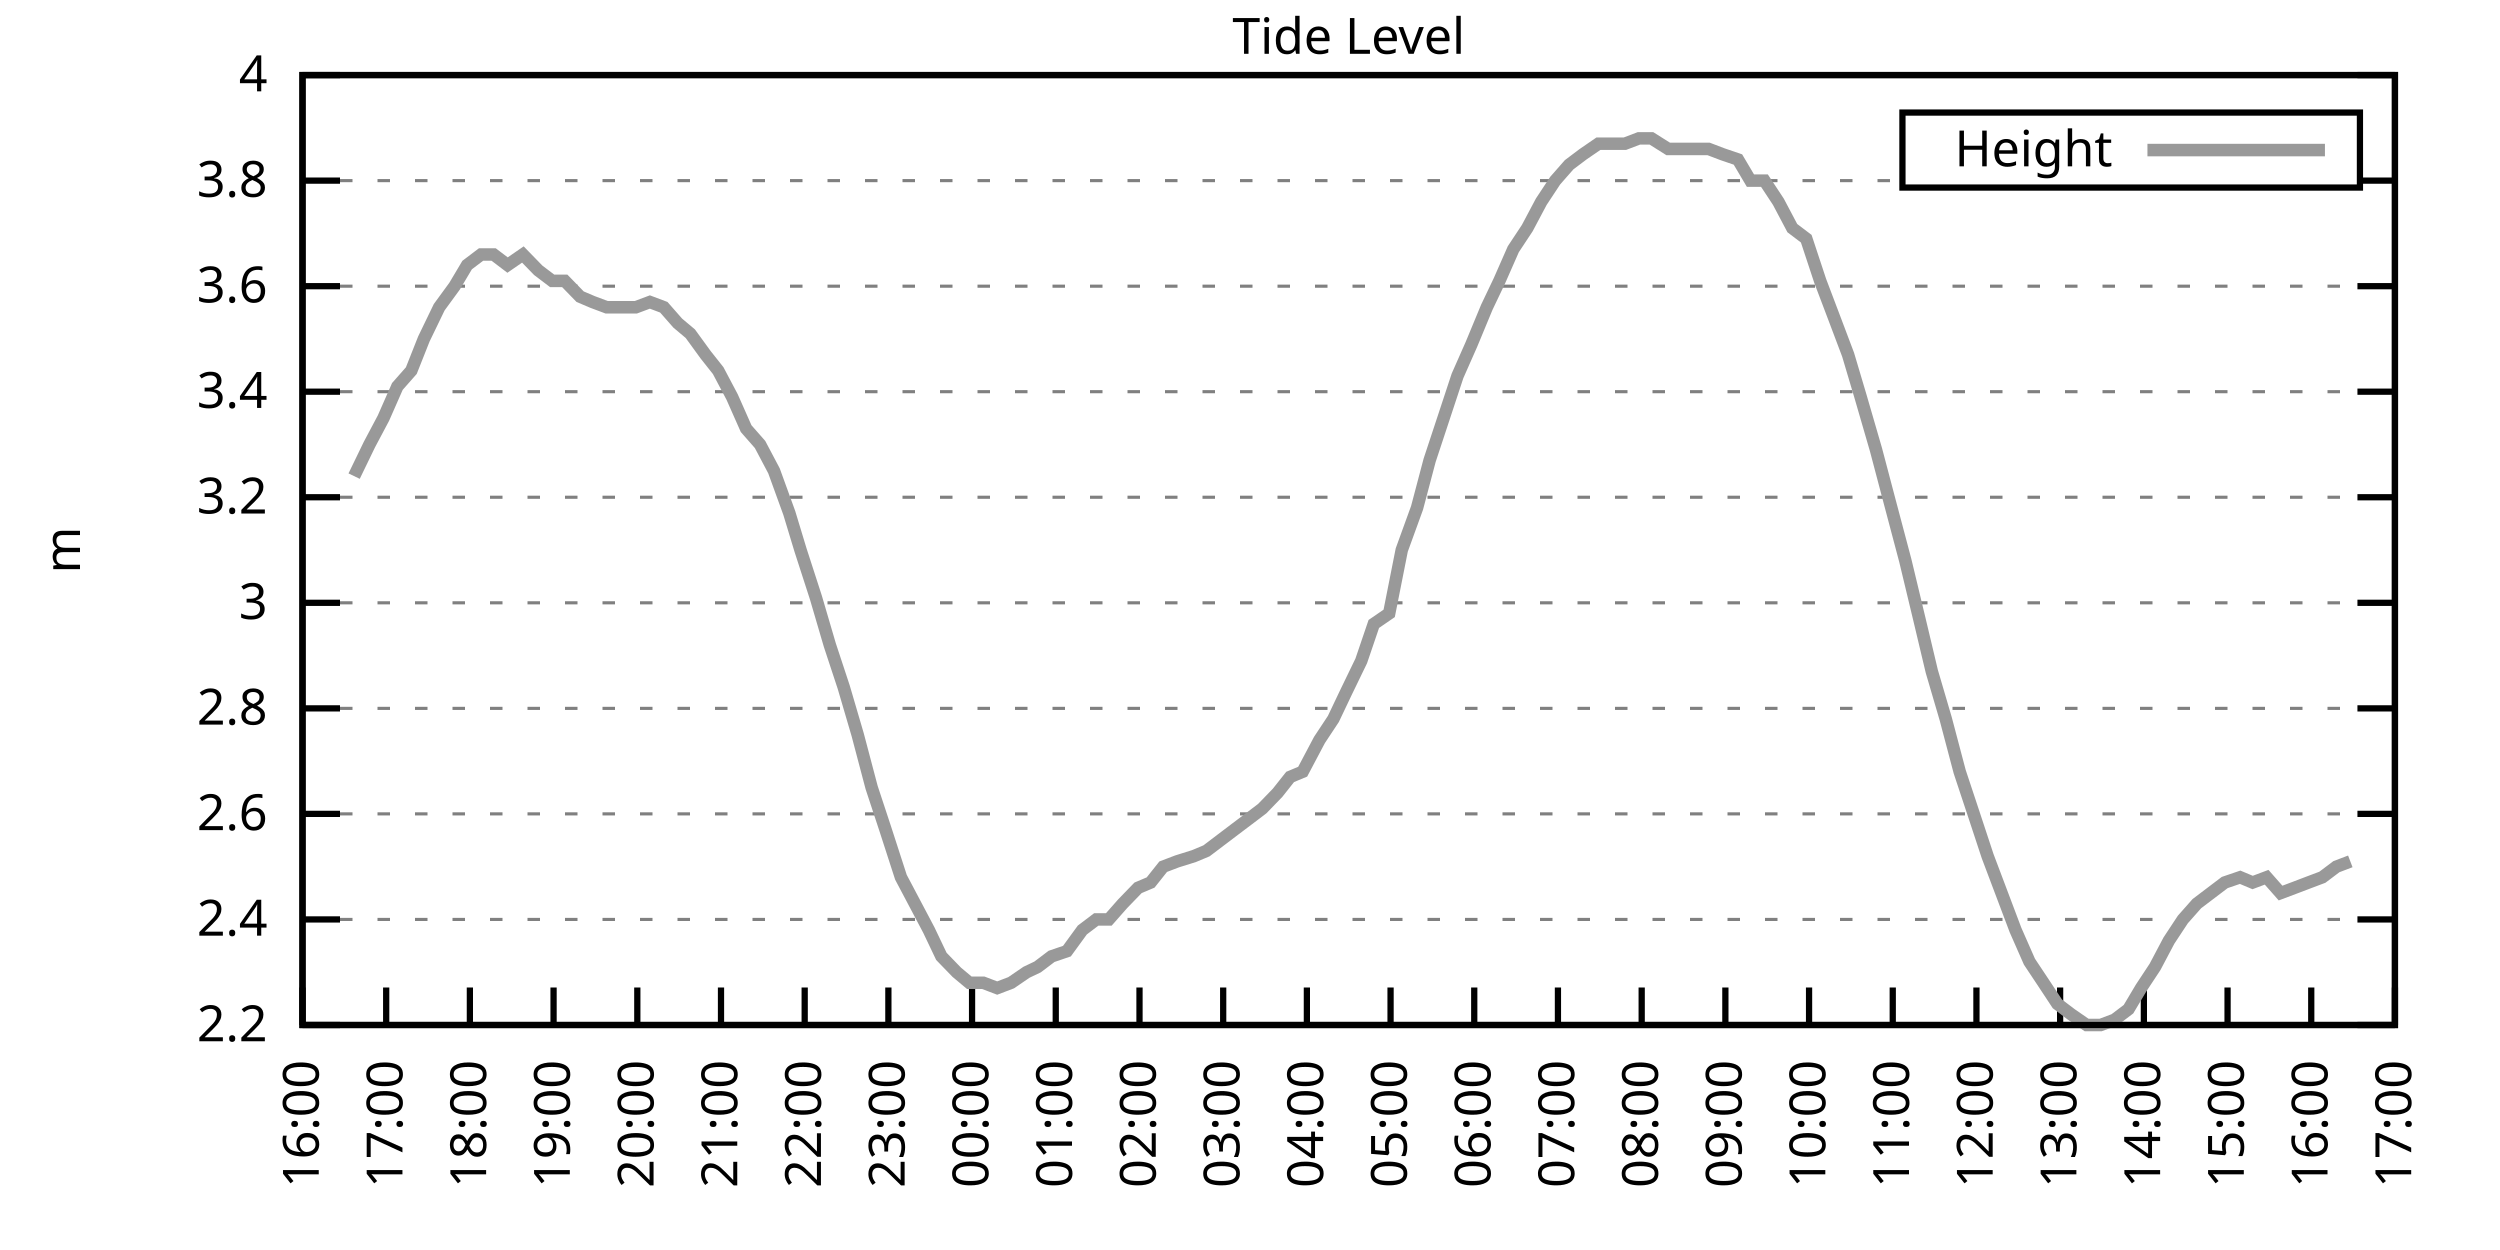
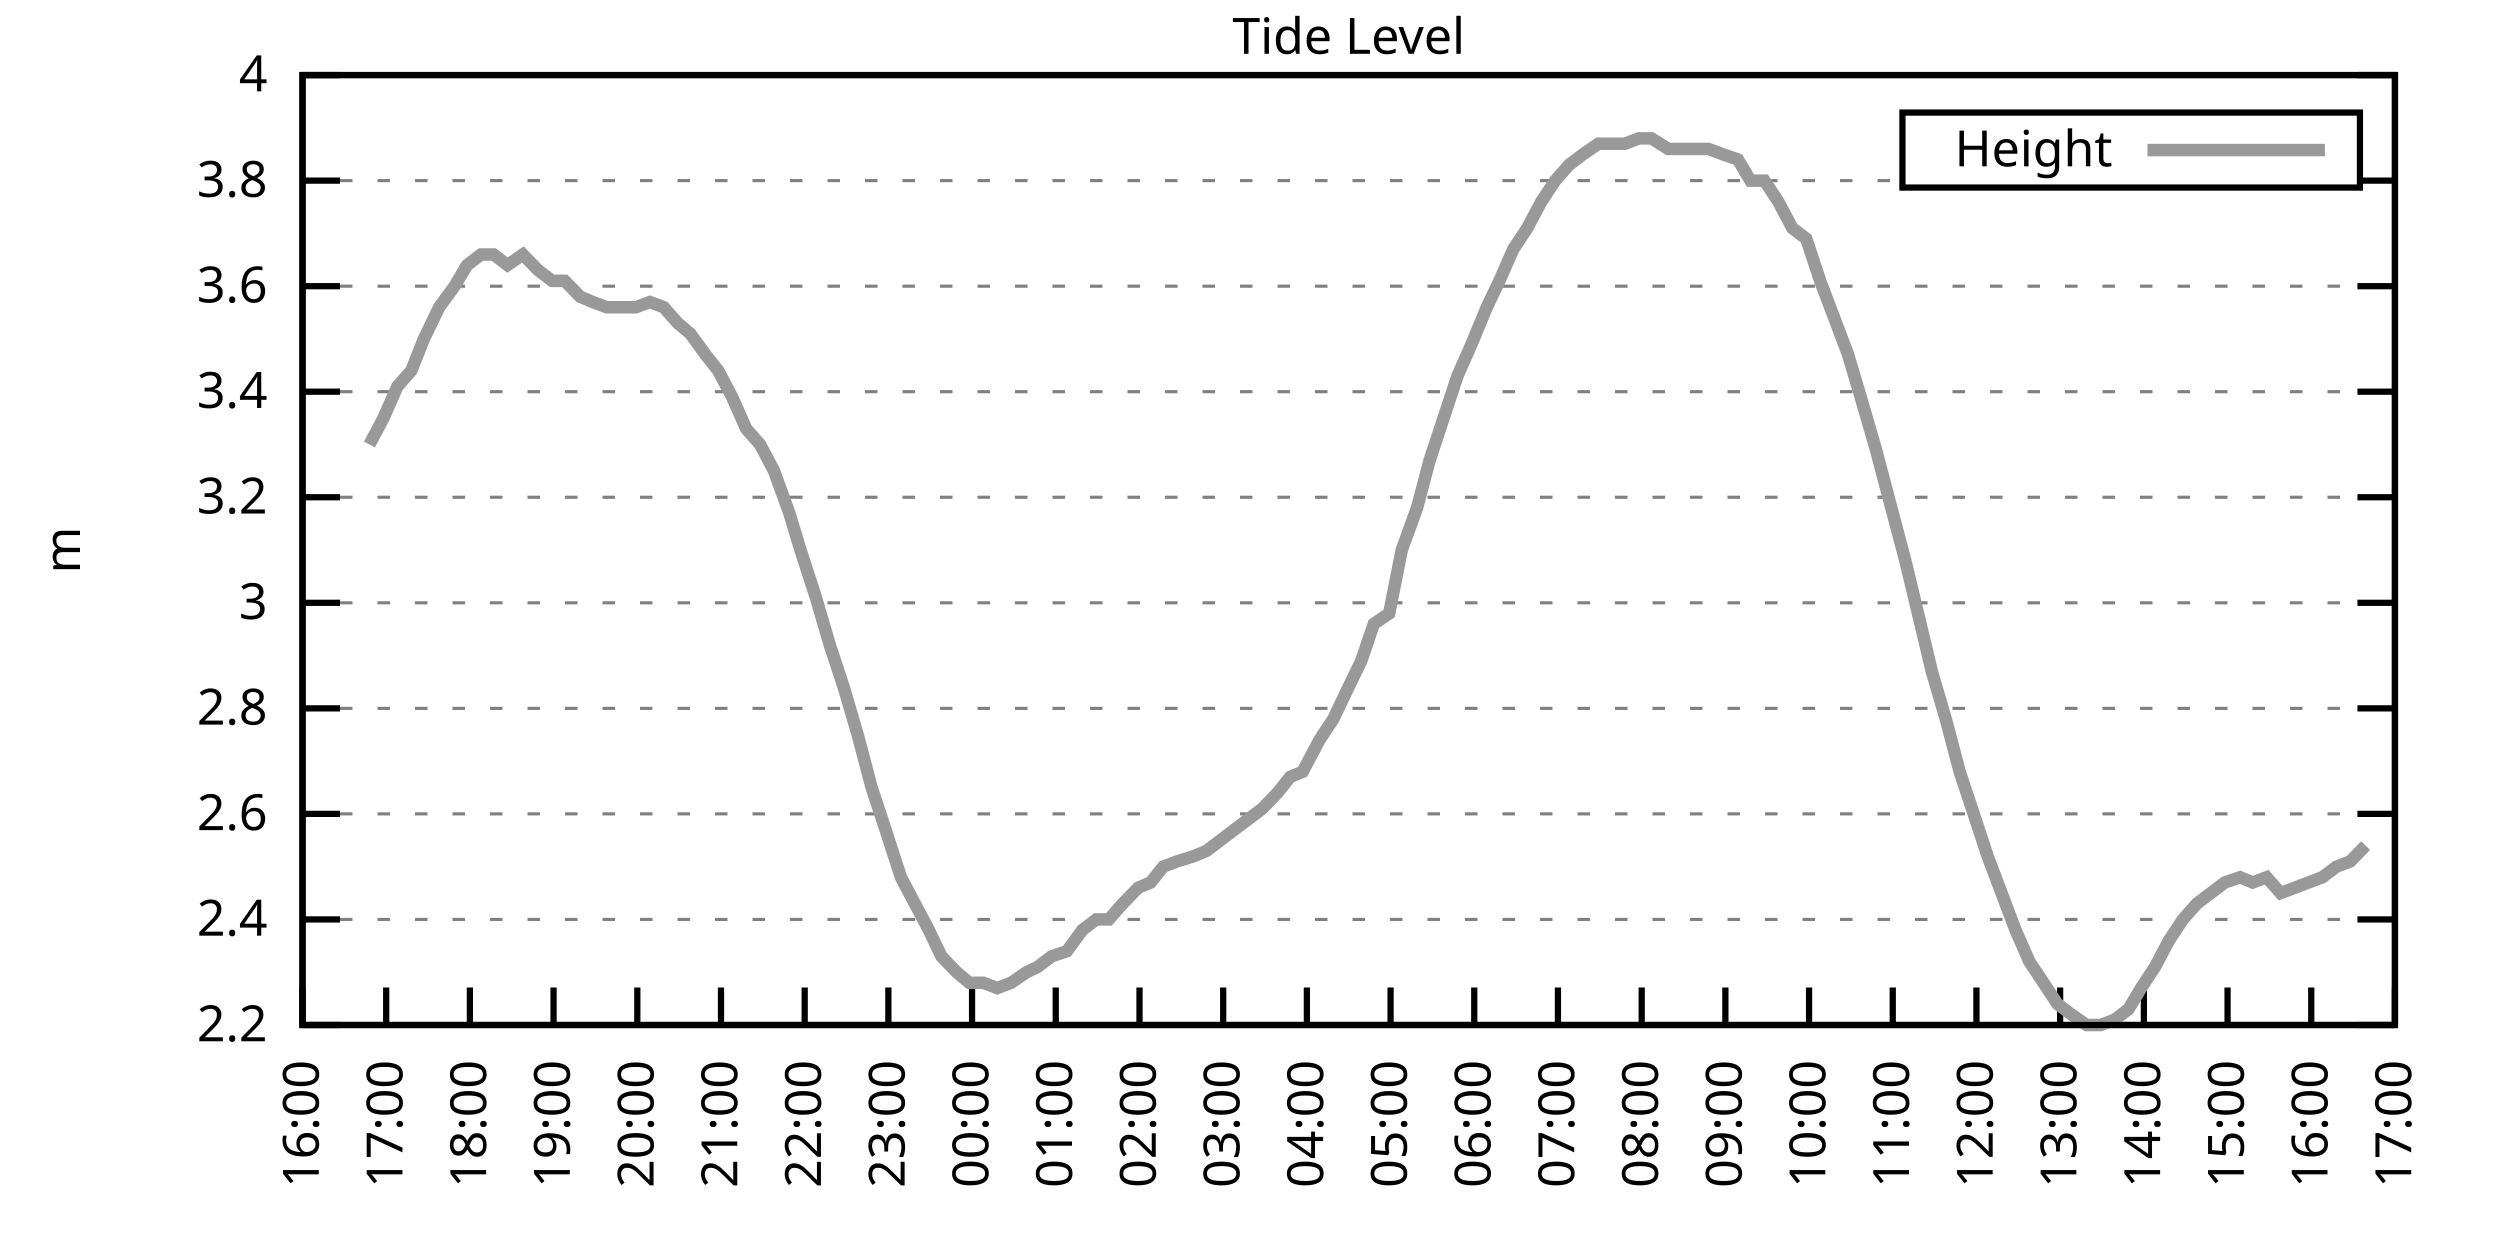
<svg xmlns="http://www.w3.org/2000/svg" xmlns:xlink="http://www.w3.org/1999/xlink" width="400" height="200" viewBox="0 0 400 200">
  <g id="gnuplot_canvas">
    <rect x="0" y="0" width="400" height="200" fill="none" />
    <defs>
      <circle id="gpDot" r="0.5" stroke-width="0.5" stroke="currentColor" />
      <path id="gpPt0" stroke-width="0.333" stroke="currentColor" d="M-1,0 h2 M0,-1 v2" />
      <path id="gpPt1" stroke-width="0.333" stroke="currentColor" d="M-1,-1 L1,1 M1,-1 L-1,1" />
      <path id="gpPt2" stroke-width="0.333" stroke="currentColor" d="M-1,0 L1,0 M0,-1 L0,1 M-1,-1 L1,1 M-1,1 L1,-1" />
      <rect id="gpPt3" stroke-width="0.333" stroke="currentColor" x="-1" y="-1" width="2" height="2" />
      <rect id="gpPt4" stroke-width="0.333" stroke="currentColor" fill="currentColor" x="-1" y="-1" width="2" height="2" />
      <circle id="gpPt5" stroke-width="0.333" stroke="currentColor" cx="0" cy="0" r="1" />
      <use xlink:href="#gpPt5" id="gpPt6" fill="currentColor" stroke="none" />
      <path id="gpPt7" stroke-width="0.333" stroke="currentColor" d="M0,-1.33 L-1.33,0.67 L1.33,0.67 z" />
      <use xlink:href="#gpPt7" id="gpPt8" fill="currentColor" stroke="none" />
      <use xlink:href="#gpPt7" id="gpPt9" stroke="currentColor" transform="rotate(180)" />
      <use xlink:href="#gpPt9" id="gpPt10" fill="currentColor" stroke="none" />
      <use xlink:href="#gpPt3" id="gpPt11" stroke="currentColor" transform="rotate(45)" />
      <use xlink:href="#gpPt11" id="gpPt12" fill="currentColor" stroke="none" />
      <path id="gpPt13" stroke-width="0.333" stroke="currentColor" d="M0,1.330 L1.265,0.411 L0.782,-1.067 L-0.782,-1.076 L-1.265,0.411 z" />
      <use xlink:href="#gpPt13" id="gpPt14" fill="currentColor" stroke="none" />
      <filter id="textbox" filterUnits="objectBoundingBox" x="0" y="0" height="1" width="1">
        <feFlood flood-color="white" flood-opacity="1" result="bgnd" />
        <feComposite in="SourceGraphic" in2="bgnd" operator="atop" />
      </filter>
      <filter id="greybox" filterUnits="objectBoundingBox" x="0" y="0" height="1" width="1">
        <feFlood flood-color="lightgrey" flood-opacity="1" result="grey" />
        <feComposite in="SourceGraphic" in2="grey" operator="atop" />
      </filter>
    </defs>
    <g fill="none" color="white" stroke="currentColor" stroke-width="1.00" stroke-linecap="butt" stroke-linejoin="miter">
</g>
    <g fill="none" color="black" stroke="currentColor" stroke-width="1.00" stroke-linecap="butt" stroke-linejoin="miter">
      <g stroke="none" shape-rendering="crispEdges">
        <polygon fill="rgb(255, 255, 255)" points="48.40,164.00 383.18,164.00 383.18,12.02 48.40,12.02 " />
      </g>
    </g>
    <g fill="none" color="black" stroke="currentColor" stroke-width="1.00" stroke-linecap="butt" stroke-linejoin="miter">
</g>
    <g fill="none" color="black" stroke="black" stroke-width="0.50" stroke-linecap="butt" stroke-linejoin="miter">
</g>
    <g fill="none" color="gray" stroke="currentColor" stroke-width="0.50" stroke-linecap="butt" stroke-linejoin="miter">
      <path stroke="gray" stroke-dasharray="2,4" class="gridline" d="M48.40,164.00 L383.19,164.00  " />
    </g>
    <g fill="none" color="gray" stroke="gray" stroke-width="1.00" stroke-linecap="butt" stroke-linejoin="miter">
</g>
    <g fill="none" color="black" stroke="currentColor" stroke-width="1.00" stroke-linecap="butt" stroke-linejoin="miter">
      <path stroke="black" d="M48.40,164.00 L54.40,164.00 M383.19,164.00 L377.19,164.00  " />
      <g transform="translate(42.80,166.60)" stroke="none" fill="black" font-family="Sans" font-size="8.00" text-anchor="end">
        <text>
          <tspan font-family="Sans"> 2.2</tspan>
        </text>
      </g>
    </g>
    <g fill="none" color="black" stroke="currentColor" stroke-width="1.00" stroke-linecap="butt" stroke-linejoin="miter">
</g>
    <g fill="none" color="black" stroke="black" stroke-width="0.50" stroke-linecap="butt" stroke-linejoin="miter">
</g>
    <g fill="none" color="gray" stroke="currentColor" stroke-width="0.50" stroke-linecap="butt" stroke-linejoin="miter">
      <path stroke="gray" stroke-dasharray="2,4" class="gridline" d="M48.40,147.11 L383.19,147.11  " />
    </g>
    <g fill="none" color="gray" stroke="gray" stroke-width="1.00" stroke-linecap="butt" stroke-linejoin="miter">
</g>
    <g fill="none" color="black" stroke="currentColor" stroke-width="1.00" stroke-linecap="butt" stroke-linejoin="miter">
      <path stroke="black" d="M48.40,147.11 L54.40,147.11 M383.19,147.11 L377.19,147.11  " />
      <g transform="translate(42.80,149.71)" stroke="none" fill="black" font-family="Sans" font-size="8.00" text-anchor="end">
        <text>
          <tspan font-family="Sans"> 2.4</tspan>
        </text>
      </g>
    </g>
    <g fill="none" color="black" stroke="currentColor" stroke-width="1.00" stroke-linecap="butt" stroke-linejoin="miter">
</g>
    <g fill="none" color="black" stroke="black" stroke-width="0.50" stroke-linecap="butt" stroke-linejoin="miter">
</g>
    <g fill="none" color="gray" stroke="currentColor" stroke-width="0.50" stroke-linecap="butt" stroke-linejoin="miter">
      <path stroke="gray" stroke-dasharray="2,4" class="gridline" d="M48.40,130.22 L383.19,130.22  " />
    </g>
    <g fill="none" color="gray" stroke="gray" stroke-width="1.00" stroke-linecap="butt" stroke-linejoin="miter">
</g>
    <g fill="none" color="black" stroke="currentColor" stroke-width="1.00" stroke-linecap="butt" stroke-linejoin="miter">
      <path stroke="black" d="M48.40,130.22 L54.40,130.22 M383.19,130.22 L377.19,130.22  " />
      <g transform="translate(42.80,132.82)" stroke="none" fill="black" font-family="Sans" font-size="8.00" text-anchor="end">
        <text>
          <tspan font-family="Sans"> 2.6</tspan>
        </text>
      </g>
    </g>
    <g fill="none" color="black" stroke="currentColor" stroke-width="1.00" stroke-linecap="butt" stroke-linejoin="miter">
</g>
    <g fill="none" color="black" stroke="black" stroke-width="0.50" stroke-linecap="butt" stroke-linejoin="miter">
</g>
    <g fill="none" color="gray" stroke="currentColor" stroke-width="0.50" stroke-linecap="butt" stroke-linejoin="miter">
      <path stroke="gray" stroke-dasharray="2,4" class="gridline" d="M48.40,113.34 L383.19,113.34  " />
    </g>
    <g fill="none" color="gray" stroke="gray" stroke-width="1.00" stroke-linecap="butt" stroke-linejoin="miter">
</g>
    <g fill="none" color="black" stroke="currentColor" stroke-width="1.00" stroke-linecap="butt" stroke-linejoin="miter">
      <path stroke="black" d="M48.40,113.34 L54.40,113.34 M383.19,113.34 L377.19,113.34  " />
      <g transform="translate(42.80,115.94)" stroke="none" fill="black" font-family="Sans" font-size="8.00" text-anchor="end">
        <text>
          <tspan font-family="Sans"> 2.8</tspan>
        </text>
      </g>
    </g>
    <g fill="none" color="black" stroke="currentColor" stroke-width="1.00" stroke-linecap="butt" stroke-linejoin="miter">
</g>
    <g fill="none" color="black" stroke="black" stroke-width="0.50" stroke-linecap="butt" stroke-linejoin="miter">
</g>
    <g fill="none" color="gray" stroke="currentColor" stroke-width="0.50" stroke-linecap="butt" stroke-linejoin="miter">
      <path stroke="gray" stroke-dasharray="2,4" class="gridline" d="M48.40,96.45 L383.19,96.45  " />
    </g>
    <g fill="none" color="gray" stroke="gray" stroke-width="1.00" stroke-linecap="butt" stroke-linejoin="miter">
</g>
    <g fill="none" color="black" stroke="currentColor" stroke-width="1.00" stroke-linecap="butt" stroke-linejoin="miter">
      <path stroke="black" d="M48.40,96.45 L54.40,96.45 M383.19,96.45 L377.19,96.45  " />
      <g transform="translate(42.80,99.05)" stroke="none" fill="black" font-family="Sans" font-size="8.00" text-anchor="end">
        <text>
          <tspan font-family="Sans"> 3</tspan>
        </text>
      </g>
    </g>
    <g fill="none" color="black" stroke="currentColor" stroke-width="1.00" stroke-linecap="butt" stroke-linejoin="miter">
</g>
    <g fill="none" color="black" stroke="black" stroke-width="0.50" stroke-linecap="butt" stroke-linejoin="miter">
</g>
    <g fill="none" color="gray" stroke="currentColor" stroke-width="0.50" stroke-linecap="butt" stroke-linejoin="miter">
      <path stroke="gray" stroke-dasharray="2,4" class="gridline" d="M48.40,79.56 L383.19,79.56  " />
    </g>
    <g fill="none" color="gray" stroke="gray" stroke-width="1.00" stroke-linecap="butt" stroke-linejoin="miter">
</g>
    <g fill="none" color="black" stroke="currentColor" stroke-width="1.00" stroke-linecap="butt" stroke-linejoin="miter">
      <path stroke="black" d="M48.40,79.56 L54.40,79.56 M383.19,79.56 L377.19,79.56  " />
      <g transform="translate(42.80,82.16)" stroke="none" fill="black" font-family="Sans" font-size="8.00" text-anchor="end">
        <text>
          <tspan font-family="Sans"> 3.2</tspan>
        </text>
      </g>
    </g>
    <g fill="none" color="black" stroke="currentColor" stroke-width="1.00" stroke-linecap="butt" stroke-linejoin="miter">
</g>
    <g fill="none" color="black" stroke="black" stroke-width="0.50" stroke-linecap="butt" stroke-linejoin="miter">
</g>
    <g fill="none" color="gray" stroke="currentColor" stroke-width="0.50" stroke-linecap="butt" stroke-linejoin="miter">
      <path stroke="gray" stroke-dasharray="2,4" class="gridline" d="M48.40,62.67 L383.19,62.67  " />
    </g>
    <g fill="none" color="gray" stroke="gray" stroke-width="1.00" stroke-linecap="butt" stroke-linejoin="miter">
</g>
    <g fill="none" color="black" stroke="currentColor" stroke-width="1.00" stroke-linecap="butt" stroke-linejoin="miter">
      <path stroke="black" d="M48.40,62.67 L54.40,62.67 M383.19,62.67 L377.19,62.67  " />
      <g transform="translate(42.80,65.27)" stroke="none" fill="black" font-family="Sans" font-size="8.00" text-anchor="end">
        <text>
          <tspan font-family="Sans"> 3.4</tspan>
        </text>
      </g>
    </g>
    <g fill="none" color="black" stroke="currentColor" stroke-width="1.00" stroke-linecap="butt" stroke-linejoin="miter">
</g>
    <g fill="none" color="black" stroke="black" stroke-width="0.50" stroke-linecap="butt" stroke-linejoin="miter">
</g>
    <g fill="none" color="gray" stroke="currentColor" stroke-width="0.50" stroke-linecap="butt" stroke-linejoin="miter">
      <path stroke="gray" stroke-dasharray="2,4" class="gridline" d="M48.40,45.79 L383.19,45.79  " />
    </g>
    <g fill="none" color="gray" stroke="gray" stroke-width="1.00" stroke-linecap="butt" stroke-linejoin="miter">
</g>
    <g fill="none" color="black" stroke="currentColor" stroke-width="1.00" stroke-linecap="butt" stroke-linejoin="miter">
      <path stroke="black" d="M48.40,45.79 L54.40,45.79 M383.19,45.79 L377.19,45.79  " />
      <g transform="translate(42.80,48.39)" stroke="none" fill="black" font-family="Sans" font-size="8.00" text-anchor="end">
        <text>
          <tspan font-family="Sans"> 3.6</tspan>
        </text>
      </g>
    </g>
    <g fill="none" color="black" stroke="currentColor" stroke-width="1.00" stroke-linecap="butt" stroke-linejoin="miter">
</g>
    <g fill="none" color="black" stroke="black" stroke-width="0.50" stroke-linecap="butt" stroke-linejoin="miter">
</g>
    <g fill="none" color="gray" stroke="currentColor" stroke-width="0.50" stroke-linecap="butt" stroke-linejoin="miter">
      <path stroke="gray" stroke-dasharray="2,4" class="gridline" d="M48.40,28.90 L304.39,28.90 M377.59,28.90 L383.19,28.90  " />
    </g>
    <g fill="none" color="gray" stroke="gray" stroke-width="1.00" stroke-linecap="butt" stroke-linejoin="miter">
</g>
    <g fill="none" color="black" stroke="currentColor" stroke-width="1.00" stroke-linecap="butt" stroke-linejoin="miter">
      <path stroke="black" d="M48.40,28.90 L54.40,28.90 M383.19,28.90 L377.19,28.90  " />
      <g transform="translate(42.80,31.50)" stroke="none" fill="black" font-family="Sans" font-size="8.00" text-anchor="end">
        <text>
          <tspan font-family="Sans"> 3.8</tspan>
        </text>
      </g>
    </g>
    <g fill="none" color="black" stroke="currentColor" stroke-width="1.00" stroke-linecap="butt" stroke-linejoin="miter">
</g>
    <g fill="none" color="black" stroke="black" stroke-width="0.50" stroke-linecap="butt" stroke-linejoin="miter">
</g>
    <g fill="none" color="gray" stroke="currentColor" stroke-width="0.50" stroke-linecap="butt" stroke-linejoin="miter">
      <path stroke="gray" stroke-dasharray="2,4" class="gridline" d="M48.40,12.01 L383.19,12.01  " />
    </g>
    <g fill="none" color="gray" stroke="gray" stroke-width="1.00" stroke-linecap="butt" stroke-linejoin="miter">
</g>
    <g fill="none" color="black" stroke="currentColor" stroke-width="1.00" stroke-linecap="butt" stroke-linejoin="miter">
      <path stroke="black" d="M48.40,12.01 L54.40,12.01 M383.19,12.01 L377.19,12.01  " />
      <g transform="translate(42.80,14.61)" stroke="none" fill="black" font-family="Sans" font-size="8.00" text-anchor="end">
        <text>
          <tspan font-family="Sans"> 4</tspan>
        </text>
      </g>
    </g>
    <g fill="none" color="black" stroke="currentColor" stroke-width="1.00" stroke-linecap="butt" stroke-linejoin="miter">
      <path stroke="black" d="M48.40,164.00 L48.40,158.00  " />
      <g transform="translate(51.00,169.60) rotate(270.00)" stroke="none" fill="black" font-family="Sans" font-size="8.00" text-anchor="end">
        <text>
          <tspan font-family="Sans">16:00</tspan>
        </text>
      </g>
    </g>
    <g fill="none" color="black" stroke="currentColor" stroke-width="1.00" stroke-linecap="butt" stroke-linejoin="miter">
      <path stroke="black" d="M61.79,164.00 L61.79,158.00  " />
      <g transform="translate(64.39,169.60) rotate(270.00)" stroke="none" fill="black" font-family="Sans" font-size="8.00" text-anchor="end">
        <text>
          <tspan font-family="Sans">17:00</tspan>
        </text>
      </g>
    </g>
    <g fill="none" color="black" stroke="currentColor" stroke-width="1.00" stroke-linecap="butt" stroke-linejoin="miter">
      <path stroke="black" d="M75.18,164.00 L75.18,158.00  " />
      <g transform="translate(77.78,169.60) rotate(270.00)" stroke="none" fill="black" font-family="Sans" font-size="8.00" text-anchor="end">
        <text>
          <tspan font-family="Sans">18:00</tspan>
        </text>
      </g>
    </g>
    <g fill="none" color="black" stroke="currentColor" stroke-width="1.00" stroke-linecap="butt" stroke-linejoin="miter">
      <path stroke="black" d="M88.57,164.00 L88.57,158.00  " />
      <g transform="translate(91.17,169.60) rotate(270.00)" stroke="none" fill="black" font-family="Sans" font-size="8.00" text-anchor="end">
        <text>
          <tspan font-family="Sans">19:00</tspan>
        </text>
      </g>
    </g>
    <g fill="none" color="black" stroke="currentColor" stroke-width="1.00" stroke-linecap="butt" stroke-linejoin="miter">
      <path stroke="black" d="M101.97,164.00 L101.97,158.00  " />
      <g transform="translate(104.57,169.60) rotate(270.00)" stroke="none" fill="black" font-family="Sans" font-size="8.00" text-anchor="end">
        <text>
          <tspan font-family="Sans">20:00</tspan>
        </text>
      </g>
    </g>
    <g fill="none" color="black" stroke="currentColor" stroke-width="1.00" stroke-linecap="butt" stroke-linejoin="miter">
      <path stroke="black" d="M115.36,164.00 L115.36,158.00  " />
      <g transform="translate(117.96,169.60) rotate(270.00)" stroke="none" fill="black" font-family="Sans" font-size="8.00" text-anchor="end">
        <text>
          <tspan font-family="Sans">21:00</tspan>
        </text>
      </g>
    </g>
    <g fill="none" color="black" stroke="currentColor" stroke-width="1.00" stroke-linecap="butt" stroke-linejoin="miter">
      <path stroke="black" d="M128.75,164.00 L128.75,158.00  " />
      <g transform="translate(131.35,169.60) rotate(270.00)" stroke="none" fill="black" font-family="Sans" font-size="8.00" text-anchor="end">
        <text>
          <tspan font-family="Sans">22:00</tspan>
        </text>
      </g>
    </g>
    <g fill="none" color="black" stroke="currentColor" stroke-width="1.00" stroke-linecap="butt" stroke-linejoin="miter">
      <path stroke="black" d="M142.14,164.00 L142.14,158.00  " />
      <g transform="translate(144.74,169.60) rotate(270.00)" stroke="none" fill="black" font-family="Sans" font-size="8.00" text-anchor="end">
        <text>
          <tspan font-family="Sans">23:00</tspan>
        </text>
      </g>
    </g>
    <g fill="none" color="black" stroke="currentColor" stroke-width="1.00" stroke-linecap="butt" stroke-linejoin="miter">
      <path stroke="black" d="M155.53,164.00 L155.53,158.00  " />
      <g transform="translate(158.13,169.60) rotate(270.00)" stroke="none" fill="black" font-family="Sans" font-size="8.00" text-anchor="end">
        <text>
          <tspan font-family="Sans">00:00</tspan>
        </text>
      </g>
    </g>
    <g fill="none" color="black" stroke="currentColor" stroke-width="1.00" stroke-linecap="butt" stroke-linejoin="miter">
      <path stroke="black" d="M168.92,164.00 L168.92,158.00  " />
      <g transform="translate(171.52,169.60) rotate(270.00)" stroke="none" fill="black" font-family="Sans" font-size="8.00" text-anchor="end">
        <text>
          <tspan font-family="Sans">01:00</tspan>
        </text>
      </g>
    </g>
    <g fill="none" color="black" stroke="currentColor" stroke-width="1.00" stroke-linecap="butt" stroke-linejoin="miter">
      <path stroke="black" d="M182.32,164.00 L182.32,158.00  " />
      <g transform="translate(184.92,169.60) rotate(270.00)" stroke="none" fill="black" font-family="Sans" font-size="8.00" text-anchor="end">
        <text>
          <tspan font-family="Sans">02:00</tspan>
        </text>
      </g>
    </g>
    <g fill="none" color="black" stroke="currentColor" stroke-width="1.00" stroke-linecap="butt" stroke-linejoin="miter">
      <path stroke="black" d="M195.71,164.00 L195.71,158.00  " />
      <g transform="translate(198.31,169.60) rotate(270.00)" stroke="none" fill="black" font-family="Sans" font-size="8.00" text-anchor="end">
        <text>
          <tspan font-family="Sans">03:00</tspan>
        </text>
      </g>
    </g>
    <g fill="none" color="black" stroke="currentColor" stroke-width="1.00" stroke-linecap="butt" stroke-linejoin="miter">
      <path stroke="black" d="M209.10,164.00 L209.10,158.00  " />
      <g transform="translate(211.70,169.60) rotate(270.00)" stroke="none" fill="black" font-family="Sans" font-size="8.00" text-anchor="end">
        <text>
          <tspan font-family="Sans">04:00</tspan>
        </text>
      </g>
    </g>
    <g fill="none" color="black" stroke="currentColor" stroke-width="1.00" stroke-linecap="butt" stroke-linejoin="miter">
      <path stroke="black" d="M222.49,164.00 L222.49,158.00  " />
      <g transform="translate(225.09,169.60) rotate(270.00)" stroke="none" fill="black" font-family="Sans" font-size="8.00" text-anchor="end">
        <text>
          <tspan font-family="Sans">05:00</tspan>
        </text>
      </g>
    </g>
    <g fill="none" color="black" stroke="currentColor" stroke-width="1.00" stroke-linecap="butt" stroke-linejoin="miter">
      <path stroke="black" d="M235.88,164.00 L235.88,158.00  " />
      <g transform="translate(238.48,169.60) rotate(270.00)" stroke="none" fill="black" font-family="Sans" font-size="8.00" text-anchor="end">
        <text>
          <tspan font-family="Sans">06:00</tspan>
        </text>
      </g>
    </g>
    <g fill="none" color="black" stroke="currentColor" stroke-width="1.00" stroke-linecap="butt" stroke-linejoin="miter">
      <path stroke="black" d="M249.27,164.00 L249.27,158.00  " />
      <g transform="translate(251.87,169.60) rotate(270.00)" stroke="none" fill="black" font-family="Sans" font-size="8.00" text-anchor="end">
        <text>
          <tspan font-family="Sans">07:00</tspan>
        </text>
      </g>
    </g>
    <g fill="none" color="black" stroke="currentColor" stroke-width="1.00" stroke-linecap="butt" stroke-linejoin="miter">
      <path stroke="black" d="M262.67,164.00 L262.67,158.00  " />
      <g transform="translate(265.27,169.60) rotate(270.00)" stroke="none" fill="black" font-family="Sans" font-size="8.00" text-anchor="end">
        <text>
          <tspan font-family="Sans">08:00</tspan>
        </text>
      </g>
    </g>
    <g fill="none" color="black" stroke="currentColor" stroke-width="1.00" stroke-linecap="butt" stroke-linejoin="miter">
      <path stroke="black" d="M276.06,164.00 L276.06,158.00  " />
      <g transform="translate(278.66,169.60) rotate(270.00)" stroke="none" fill="black" font-family="Sans" font-size="8.00" text-anchor="end">
        <text>
          <tspan font-family="Sans">09:00</tspan>
        </text>
      </g>
    </g>
    <g fill="none" color="black" stroke="currentColor" stroke-width="1.00" stroke-linecap="butt" stroke-linejoin="miter">
      <path stroke="black" d="M289.45,164.00 L289.45,158.00  " />
      <g transform="translate(292.05,169.60) rotate(270.00)" stroke="none" fill="black" font-family="Sans" font-size="8.00" text-anchor="end">
        <text>
          <tspan font-family="Sans">10:00</tspan>
        </text>
      </g>
    </g>
    <g fill="none" color="black" stroke="currentColor" stroke-width="1.00" stroke-linecap="butt" stroke-linejoin="miter">
      <path stroke="black" d="M302.84,164.00 L302.84,158.00  " />
      <g transform="translate(305.44,169.60) rotate(270.00)" stroke="none" fill="black" font-family="Sans" font-size="8.00" text-anchor="end">
        <text>
          <tspan font-family="Sans">11:00</tspan>
        </text>
      </g>
    </g>
    <g fill="none" color="black" stroke="currentColor" stroke-width="1.00" stroke-linecap="butt" stroke-linejoin="miter">
      <path stroke="black" d="M316.23,164.00 L316.23,158.00  " />
      <g transform="translate(318.83,169.60) rotate(270.00)" stroke="none" fill="black" font-family="Sans" font-size="8.00" text-anchor="end">
        <text>
          <tspan font-family="Sans">12:00</tspan>
        </text>
      </g>
    </g>
    <g fill="none" color="black" stroke="currentColor" stroke-width="1.00" stroke-linecap="butt" stroke-linejoin="miter">
      <path stroke="black" d="M329.62,164.00 L329.62,158.00  " />
      <g transform="translate(332.22,169.60) rotate(270.00)" stroke="none" fill="black" font-family="Sans" font-size="8.00" text-anchor="end">
        <text>
          <tspan font-family="Sans">13:00</tspan>
        </text>
      </g>
    </g>
    <g fill="none" color="black" stroke="currentColor" stroke-width="1.00" stroke-linecap="butt" stroke-linejoin="miter">
      <path stroke="black" d="M343.02,164.00 L343.02,158.00  " />
      <g transform="translate(345.62,169.60) rotate(270.00)" stroke="none" fill="black" font-family="Sans" font-size="8.00" text-anchor="end">
        <text>
          <tspan font-family="Sans">14:00</tspan>
        </text>
      </g>
    </g>
    <g fill="none" color="black" stroke="currentColor" stroke-width="1.00" stroke-linecap="butt" stroke-linejoin="miter">
      <path stroke="black" d="M356.41,164.00 L356.41,158.00  " />
      <g transform="translate(359.01,169.60) rotate(270.00)" stroke="none" fill="black" font-family="Sans" font-size="8.00" text-anchor="end">
        <text>
          <tspan font-family="Sans">15:00</tspan>
        </text>
      </g>
    </g>
    <g fill="none" color="black" stroke="currentColor" stroke-width="1.00" stroke-linecap="butt" stroke-linejoin="miter">
      <path stroke="black" d="M369.80,164.00 L369.80,158.00  " />
      <g transform="translate(372.40,169.60) rotate(270.00)" stroke="none" fill="black" font-family="Sans" font-size="8.00" text-anchor="end">
        <text>
          <tspan font-family="Sans">16:00</tspan>
        </text>
      </g>
    </g>
    <g fill="none" color="black" stroke="currentColor" stroke-width="1.00" stroke-linecap="butt" stroke-linejoin="miter">
      <path stroke="black" d="M383.19,164.00 L383.19,158.00  " />
      <g transform="translate(385.79,169.60) rotate(270.00)" stroke="none" fill="black" font-family="Sans" font-size="8.00" text-anchor="end">
        <text>
          <tspan font-family="Sans">17:00</tspan>
        </text>
      </g>
    </g>
    <g fill="none" color="black" stroke="currentColor" stroke-width="1.00" stroke-linecap="butt" stroke-linejoin="miter">
</g>
    <g fill="none" color="black" stroke="currentColor" stroke-width="1.00" stroke-linecap="butt" stroke-linejoin="miter">
      <path stroke="black" d="M48.40,12.01 L48.40,164.00 L383.19,164.00 L383.19,12.01 L48.40,12.01 Z  " />
    </g>
    <g fill="none" color="black" stroke="currentColor" stroke-width="1.00" stroke-linecap="butt" stroke-linejoin="miter">
</g>
    <g fill="none" color="black" stroke="currentColor" stroke-width="1.00" stroke-linecap="butt" stroke-linejoin="miter">
      <path stroke="black" d="M304.39,30.01 L304.39,18.01 L377.59,18.01 L377.59,30.01 L304.39,30.01 Z  " />
    </g>
    <g id="Tide_level_plot_1">
      <g fill="none" color="white" stroke="black" stroke-width="2.00" stroke-linecap="butt" stroke-linejoin="miter">
</g>
      <g fill="none" color="black" stroke="currentColor" stroke-width="2.00" stroke-linecap="butt" stroke-linejoin="miter">
        <g transform="translate(337.99,26.61)" stroke="none" fill="black" font-family="Sans" font-size="8.00" text-anchor="end">
          <text>
            <tspan font-family="Sans">Height</tspan>
          </text>
        </g>
      </g>
      <g fill="none" color="black" stroke="currentColor" stroke-width="2.00" stroke-linecap="butt" stroke-linejoin="miter">
-         <path stroke="rgb(153, 153, 153)" d="M343.59,24.01 L371.99,24.01 M56.66,76.18 L59.11,71.12 L61.35,66.90 L63.58,61.83 L65.81,59.30 L67.82,54.23   L70.27,49.16 L72.73,45.79 L74.74,42.41 L76.97,40.72 L78.98,40.72 L81.21,42.41 L83.66,40.72 L86.12,43.25   L88.35,44.94 L90.36,44.94 L92.82,47.47 L94.82,48.32 L97.06,49.16 L99.29,49.16 L101.74,49.16 L103.98,48.32   L106.21,49.16 L108.44,51.70 L110.45,53.39 L112.90,56.76 L114.91,59.30 L117.14,63.52 L119.38,68.58 L121.61,71.12   L123.84,75.34 L126.29,82.09 L128.08,88.00 L130.54,95.60 L132.77,103.20 L135.00,109.96 L137.23,117.56 L139.46,126.00   L141.69,132.76 L144.15,140.36 L146.38,144.58 L148.61,148.80 L150.62,153.02 L153.08,155.56 L155.09,157.24 L157.32,157.24   L159.55,158.09 L161.78,157.24 L164.24,155.56 L166.02,154.71 L168.25,153.02 L170.71,152.18 L173.17,148.80 L175.40,147.11   L177.41,147.11 L179.64,144.58 L182.09,142.05 L184.10,141.20 L186.11,138.67 L188.34,137.82 L191.02,136.98 L193.03,136.14   L195.26,134.45 L197.49,132.76 L199.73,131.07 L201.96,129.38 L204.41,126.85 L206.42,124.31 L208.43,123.47 L211.11,118.40   L213.34,115.03 L215.35,110.80 L217.80,105.74 L219.81,99.83 L222.27,98.14 L224.28,88.00 L226.73,81.25 L228.74,73.65   L230.97,66.90 L233.20,60.14 L235.44,55.07 L237.89,49.16 L239.90,44.94 L242.13,39.87 L244.36,36.50 L246.60,32.28   L248.83,28.90 L251.06,26.36 L253.29,24.68 L255.75,22.99 L257.98,22.99 L259.99,22.99 L262.22,22.14 L264.23,22.14   L266.91,23.83 L268.92,23.83 L271.15,23.83 L273.38,23.83 L275.61,24.68 L278.07,25.52 L280.07,28.90 L282.31,28.90   L284.54,32.28 L286.77,36.50 L289.00,38.19 L291.23,44.94 L293.47,50.85 L295.70,56.76 L297.71,63.52 L300.16,71.96   L302.39,80.41 L304.85,89.69 L307.08,98.98 L309.09,107.43 L311.32,115.03 L313.55,123.47 L315.79,130.22 L318.02,136.98   L320.25,142.89 L322.48,148.80 L324.71,153.87 L326.95,157.24 L329.18,160.62 L331.41,162.31 L333.86,164.00 L336.10,164.00   L338.33,163.16 L340.56,161.47 L342.57,158.09 L344.80,154.71 L347.03,150.49 L349.26,147.11 L351.50,144.58 L353.73,142.89   L355.96,141.20 L358.42,140.36 L360.42,141.20 L362.66,140.36 L364.89,142.89 L367.12,142.05 L369.35,141.20 L371.58,140.36   L373.82,138.67 L376.05,137.82  " />
+         <path stroke="rgb(153, 153, 153)" d="M343.59,24.01 L371.99,24.01 M59.11,71.12 L61.35,66.90 L63.58,61.83 L65.81,59.30 L67.82,54.23 L70.27,49.16   L72.73,45.79 L74.74,42.41 L76.97,40.72 L78.98,40.72 L81.21,42.41 L83.66,40.72 L86.12,43.25 L88.35,44.94   L90.36,44.94 L92.82,47.47 L94.82,48.32 L97.06,49.16 L99.29,49.16 L101.74,49.16 L103.98,48.32 L106.21,49.16   L108.44,51.70 L110.45,53.39 L112.90,56.76 L114.91,59.30 L117.14,63.52 L119.38,68.58 L121.61,71.12 L123.84,75.34   L126.29,82.09 L128.08,88.00 L130.54,95.60 L132.77,103.20 L135.00,109.96 L137.23,117.56 L139.46,126.00 L141.69,132.76   L144.15,140.36 L146.38,144.58 L148.61,148.80 L150.62,153.02 L153.08,155.56 L155.09,157.24 L157.32,157.24 L159.55,158.09   L161.78,157.24 L164.24,155.56 L166.02,154.71 L168.25,153.02 L170.71,152.18 L173.17,148.80 L175.40,147.11 L177.41,147.11   L179.64,144.58 L182.09,142.05 L184.10,141.20 L186.11,138.67 L188.34,137.82 L191.02,136.98 L193.03,136.14 L195.26,134.45   L197.49,132.76 L199.73,131.07 L201.96,129.38 L204.41,126.85 L206.42,124.31 L208.43,123.47 L211.11,118.40 L213.34,115.03   L215.35,110.80 L217.80,105.74 L219.81,99.83 L222.27,98.14 L224.28,88.00 L226.73,81.25 L228.74,73.65 L230.97,66.90   L233.20,60.14 L235.44,55.07 L237.89,49.16 L239.90,44.94 L242.13,39.87 L244.36,36.50 L246.60,32.28 L248.83,28.90   L251.06,26.36 L253.29,24.68 L255.75,22.99 L257.98,22.99 L259.99,22.99 L262.22,22.14 L264.23,22.14 L266.91,23.83   L268.92,23.83 L271.15,23.83 L273.38,23.83 L275.61,24.68 L278.07,25.52 L280.07,28.90 L282.31,28.90 L284.54,32.28   L286.77,36.50 L289.00,38.19 L291.23,44.94 L293.47,50.85 L295.70,56.76 L297.71,63.52 L300.16,71.96 L302.39,80.41   L304.85,89.69 L307.08,98.98 L309.09,107.43 L311.32,115.03 L313.55,123.47 L315.79,130.22 L318.02,136.98 L320.25,142.89   L322.48,148.80 L324.71,153.87 L326.95,157.24 L329.18,160.62 L331.41,162.31 L333.86,164.00 L336.10,164.00 L338.33,163.16   L340.56,161.47 L342.57,158.09 L344.80,154.71 L347.03,150.49 L349.26,147.11 L351.50,144.58 L353.73,142.89 L355.96,141.20   L358.42,140.36 L360.42,141.20 L362.66,140.36 L364.89,142.89 L367.12,142.05 L369.35,141.20 L371.58,140.36 L373.82,138.67   L376.05,137.82 L378.50,135.29  " />
      </g>
    </g>
    <g fill="none" color="black" stroke="currentColor" stroke-width="2.00" stroke-linecap="butt" stroke-linejoin="miter">
</g>
    <g fill="none" color="black" stroke="black" stroke-width="1.00" stroke-linecap="butt" stroke-linejoin="miter">
</g>
    <g fill="none" color="black" stroke="currentColor" stroke-width="1.00" stroke-linecap="butt" stroke-linejoin="miter">
      <path stroke="black" d="M48.40,12.01 L48.40,164.00 L383.19,164.00 L383.19,12.01 L48.40,12.01 Z  " />
      <g transform="translate(12.80,88.01) rotate(270.00)" stroke="none" fill="black" font-family="Sans" font-size="8.00" text-anchor="middle">
        <text>
          <tspan font-family="Sans">m</tspan>
        </text>
      </g>
    </g>
    <g fill="none" color="black" stroke="currentColor" stroke-width="1.00" stroke-linecap="butt" stroke-linejoin="miter">
</g>
    <g fill="none" color="black" stroke="currentColor" stroke-width="1.00" stroke-linecap="butt" stroke-linejoin="miter">
      <g transform="translate(215.79,8.61)" stroke="none" fill="black" font-family="Sans" font-size="8.00" text-anchor="middle">
        <text>
          <tspan font-family="Sans">Tide Level</tspan>
        </text>
      </g>
    </g>
    <g fill="none" color="black" stroke="currentColor" stroke-width="1.00" stroke-linecap="butt" stroke-linejoin="miter">
</g>
  </g>
</svg>
